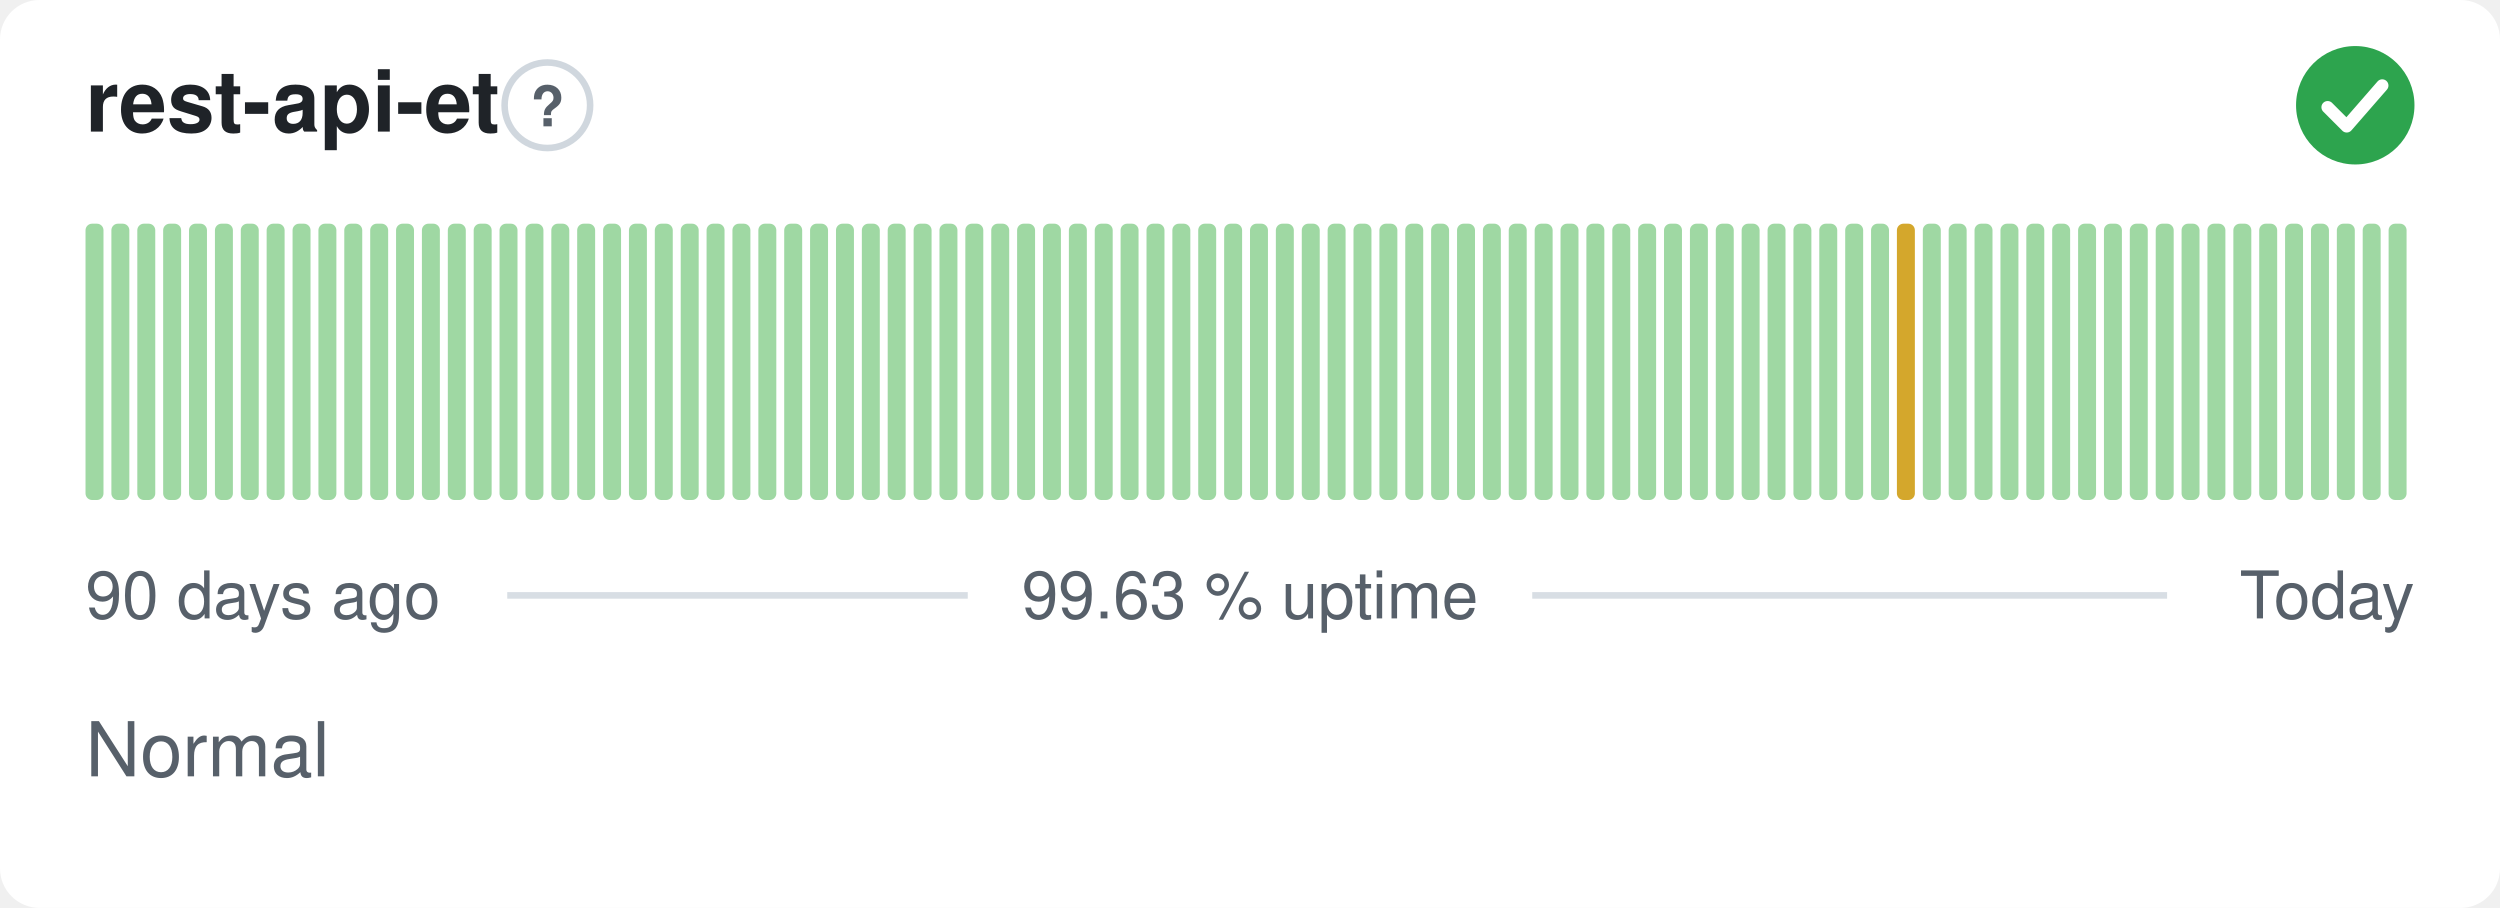
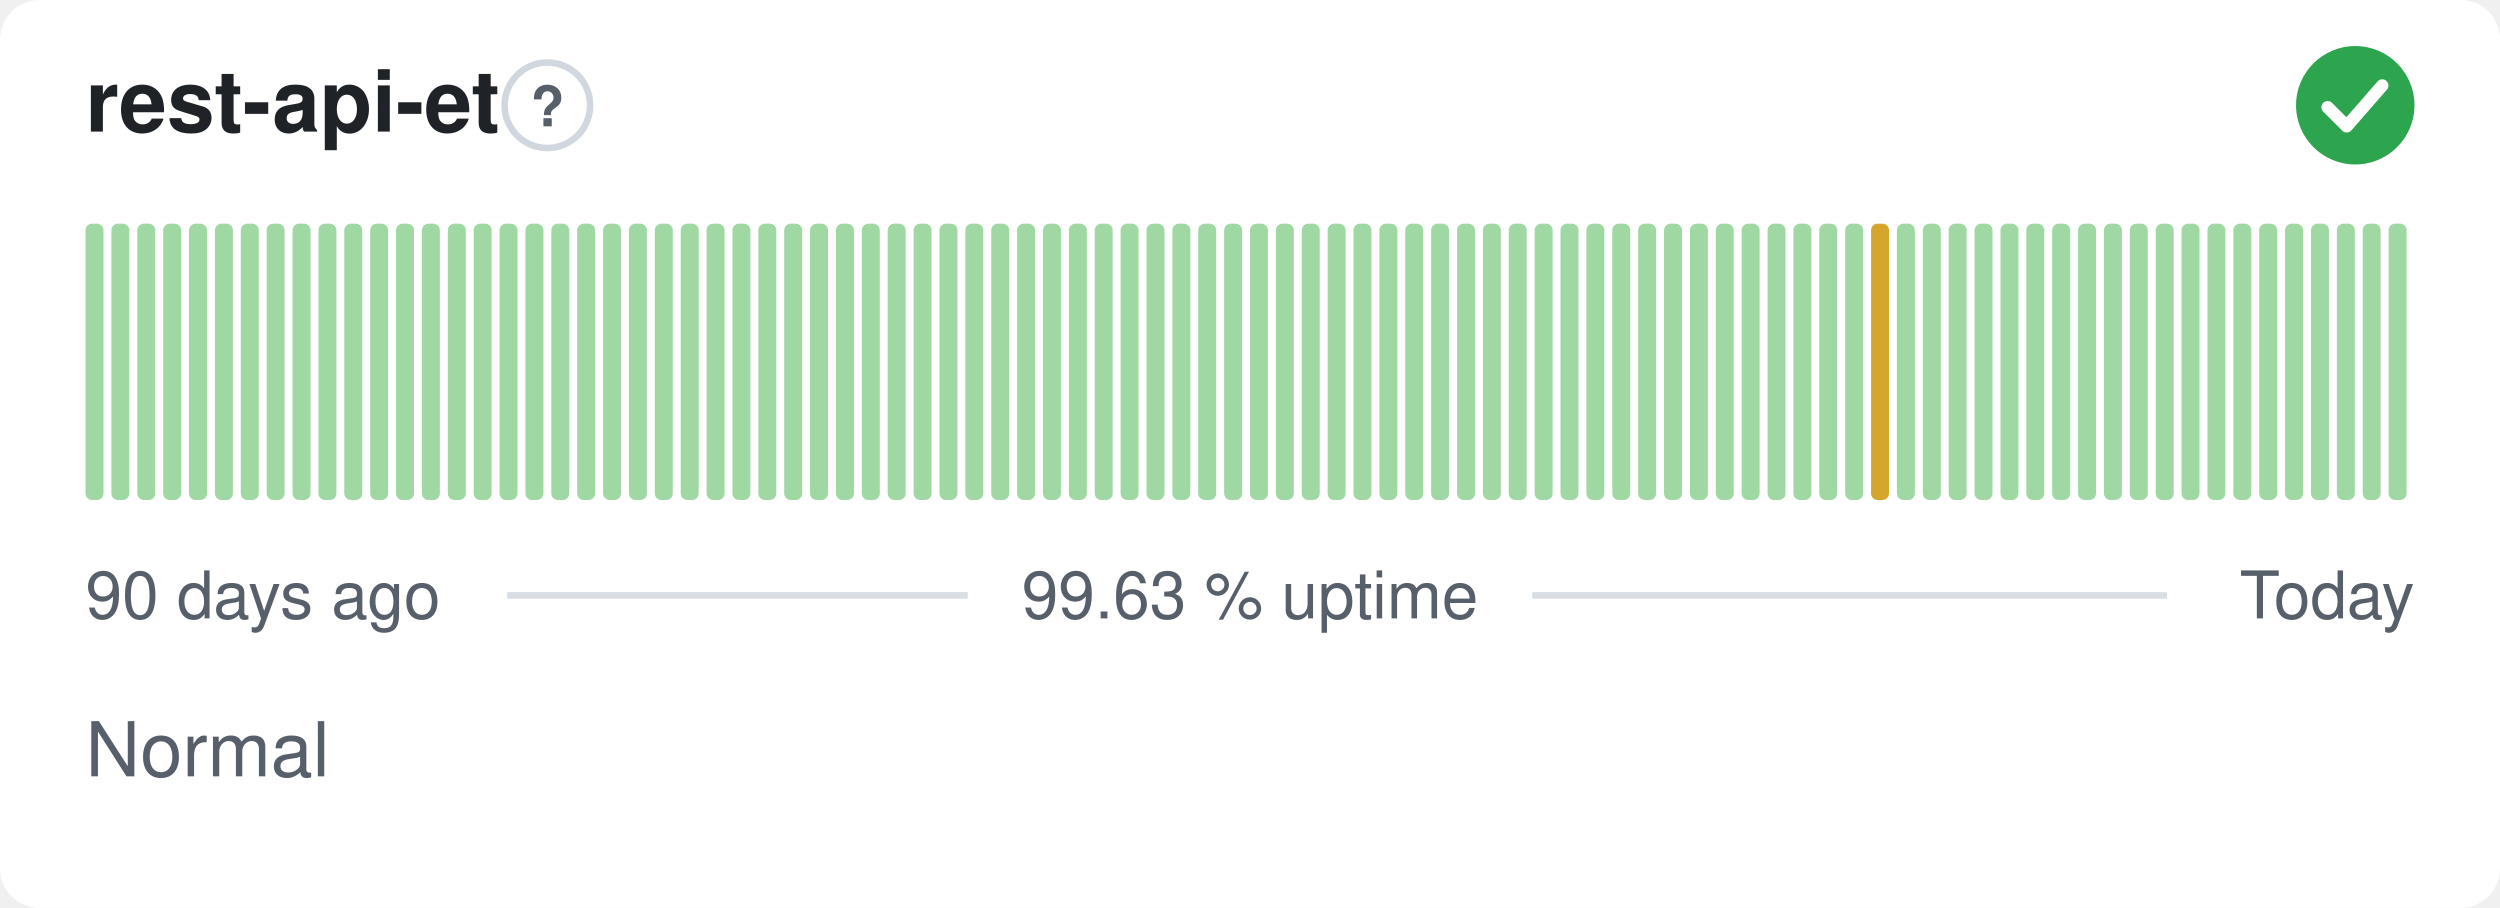
<svg xmlns="http://www.w3.org/2000/svg" width="380" height="138" viewBox="0 0 380 138" role="img" aria-label="rest-api-et: Normal, 99.63 % uptime over the last 90 days" font-family="-apple-system,BlinkMacSystemFont,'Segoe UI',Helvetica,Arial,sans-serif">
  <style>
    @media (prefers-color-scheme: dark) {
      .bg { fill: #0d1117 }
      .title { fill: #e6edf3 }
      .muted { fill: #8b949e }
      .hint { stroke: #30363d }
      .rule { stroke: #30363d }
      .nodata { fill: #21262d }
    }
  </style>
  <rect class="bg" width="380" height="138" rx="6" fill="#ffffff" />
  <text class="title" x="13" y="20" font-size="13" font-weight="600" fill="#1f2328">rest-api-et</text>
  <circle class="hint" cx="83.2" cy="16" r="6.5" fill="none" stroke="#d0d7de" stroke-width="1" />
  <text class="muted" x="83.2" y="19.2" text-anchor="middle" font-size="8.5" font-weight="700" fill="#57606a">?</text>
  <circle cx="358" cy="16" r="9" fill="#2da44e" />
  <path d="M353.80 16.30l2.90 2.90 5.40 -6.20" fill="none" stroke="#fff" stroke-width="1.89" stroke-linecap="round" stroke-linejoin="round" />
  <rect x="13.00" y="34.00" width="2.73" height="42.00" rx="1" fill="#9fd8a3" />
  <rect x="16.93" y="34.00" width="2.73" height="42.00" rx="1" fill="#9fd8a3" />
  <rect x="20.87" y="34.00" width="2.73" height="42.00" rx="1" fill="#9fd8a3" />
  <rect x="24.80" y="34.00" width="2.73" height="42.00" rx="1" fill="#9fd8a3" />
  <rect x="28.73" y="34.00" width="2.73" height="42.00" rx="1" fill="#9fd8a3" />
  <rect x="32.67" y="34.00" width="2.73" height="42.00" rx="1" fill="#9fd8a3" />
  <rect x="36.60" y="34.00" width="2.73" height="42.00" rx="1" fill="#9fd8a3" />
  <rect x="40.53" y="34.00" width="2.73" height="42.00" rx="1" fill="#9fd8a3" />
  <rect x="44.47" y="34.00" width="2.73" height="42.00" rx="1" fill="#9fd8a3" />
  <rect x="48.40" y="34.00" width="2.73" height="42.00" rx="1" fill="#9fd8a3" />
  <rect x="52.33" y="34.00" width="2.73" height="42.00" rx="1" fill="#9fd8a3" />
  <rect x="56.27" y="34.00" width="2.73" height="42.00" rx="1" fill="#9fd8a3" />
  <rect x="60.20" y="34.00" width="2.73" height="42.00" rx="1" fill="#9fd8a3" />
  <rect x="64.13" y="34.00" width="2.73" height="42.00" rx="1" fill="#9fd8a3" />
  <rect x="68.07" y="34.00" width="2.73" height="42.00" rx="1" fill="#9fd8a3" />
  <rect x="72.00" y="34.00" width="2.73" height="42.00" rx="1" fill="#9fd8a3" />
  <rect x="75.93" y="34.00" width="2.73" height="42.00" rx="1" fill="#9fd8a3" />
  <rect x="79.87" y="34.00" width="2.73" height="42.00" rx="1" fill="#9fd8a3" />
  <rect x="83.80" y="34.00" width="2.73" height="42.00" rx="1" fill="#9fd8a3" />
  <rect x="87.73" y="34.00" width="2.73" height="42.00" rx="1" fill="#9fd8a3" />
  <rect x="91.67" y="34.00" width="2.73" height="42.00" rx="1" fill="#9fd8a3" />
  <rect x="95.60" y="34.00" width="2.73" height="42.00" rx="1" fill="#9fd8a3" />
  <rect x="99.53" y="34.00" width="2.73" height="42.00" rx="1" fill="#9fd8a3" />
  <rect x="103.47" y="34.00" width="2.73" height="42.00" rx="1" fill="#9fd8a3" />
  <rect x="107.40" y="34.00" width="2.73" height="42.00" rx="1" fill="#9fd8a3" />
  <rect x="111.33" y="34.00" width="2.73" height="42.00" rx="1" fill="#9fd8a3" />
  <rect x="115.27" y="34.00" width="2.73" height="42.00" rx="1" fill="#9fd8a3" />
  <rect x="119.20" y="34.00" width="2.73" height="42.00" rx="1" fill="#9fd8a3" />
  <rect x="123.13" y="34.00" width="2.73" height="42.00" rx="1" fill="#9fd8a3" />
  <rect x="127.07" y="34.00" width="2.73" height="42.00" rx="1" fill="#9fd8a3" />
  <rect x="131.00" y="34.00" width="2.73" height="42.00" rx="1" fill="#9fd8a3" />
  <rect x="134.93" y="34.00" width="2.73" height="42.00" rx="1" fill="#9fd8a3" />
  <rect x="138.87" y="34.00" width="2.73" height="42.00" rx="1" fill="#9fd8a3" />
  <rect x="142.80" y="34.00" width="2.73" height="42.00" rx="1" fill="#9fd8a3" />
  <rect x="146.73" y="34.00" width="2.73" height="42.00" rx="1" fill="#9fd8a3" />
  <rect x="150.67" y="34.00" width="2.73" height="42.00" rx="1" fill="#9fd8a3" />
  <rect x="154.60" y="34.00" width="2.73" height="42.00" rx="1" fill="#9fd8a3" />
  <rect x="158.53" y="34.00" width="2.73" height="42.00" rx="1" fill="#9fd8a3" />
  <rect x="162.47" y="34.00" width="2.73" height="42.00" rx="1" fill="#9fd8a3" />
  <rect x="166.40" y="34.00" width="2.73" height="42.00" rx="1" fill="#9fd8a3" />
  <rect x="170.33" y="34.00" width="2.73" height="42.00" rx="1" fill="#9fd8a3" />
  <rect x="174.27" y="34.00" width="2.73" height="42.00" rx="1" fill="#9fd8a3" />
  <rect x="178.20" y="34.00" width="2.73" height="42.00" rx="1" fill="#9fd8a3" />
  <rect x="182.13" y="34.00" width="2.73" height="42.00" rx="1" fill="#9fd8a3" />
  <rect x="186.07" y="34.00" width="2.73" height="42.00" rx="1" fill="#9fd8a3" />
  <rect x="190.00" y="34.00" width="2.73" height="42.00" rx="1" fill="#9fd8a3" />
  <rect x="193.93" y="34.00" width="2.73" height="42.00" rx="1" fill="#9fd8a3" />
  <rect x="197.87" y="34.00" width="2.73" height="42.00" rx="1" fill="#9fd8a3" />
  <rect x="201.80" y="34.00" width="2.73" height="42.00" rx="1" fill="#9fd8a3" />
  <rect x="205.73" y="34.00" width="2.73" height="42.00" rx="1" fill="#9fd8a3" />
  <rect x="209.67" y="34.00" width="2.73" height="42.00" rx="1" fill="#9fd8a3" />
  <rect x="213.60" y="34.00" width="2.73" height="42.00" rx="1" fill="#9fd8a3" />
  <rect x="217.53" y="34.00" width="2.73" height="42.00" rx="1" fill="#9fd8a3" />
  <rect x="221.47" y="34.00" width="2.73" height="42.00" rx="1" fill="#9fd8a3" />
  <rect x="225.40" y="34.00" width="2.73" height="42.00" rx="1" fill="#9fd8a3" />
  <rect x="229.33" y="34.00" width="2.73" height="42.00" rx="1" fill="#9fd8a3" />
  <rect x="233.27" y="34.00" width="2.73" height="42.00" rx="1" fill="#9fd8a3" />
  <rect x="237.20" y="34.00" width="2.73" height="42.00" rx="1" fill="#9fd8a3" />
  <rect x="241.13" y="34.00" width="2.73" height="42.00" rx="1" fill="#9fd8a3" />
  <rect x="245.07" y="34.00" width="2.73" height="42.00" rx="1" fill="#9fd8a3" />
  <rect x="249.00" y="34.00" width="2.73" height="42.00" rx="1" fill="#9fd8a3" />
  <rect x="252.93" y="34.00" width="2.73" height="42.00" rx="1" fill="#9fd8a3" />
  <rect x="256.87" y="34.00" width="2.73" height="42.00" rx="1" fill="#9fd8a3" />
  <rect x="260.80" y="34.00" width="2.73" height="42.00" rx="1" fill="#9fd8a3" />
  <rect x="264.73" y="34.00" width="2.73" height="42.00" rx="1" fill="#9fd8a3" />
  <rect x="268.67" y="34.00" width="2.73" height="42.00" rx="1" fill="#9fd8a3" />
  <rect x="272.60" y="34.00" width="2.73" height="42.00" rx="1" fill="#9fd8a3" />
  <rect x="276.53" y="34.00" width="2.73" height="42.00" rx="1" fill="#9fd8a3" />
  <rect x="280.47" y="34.00" width="2.73" height="42.00" rx="1" fill="#9fd8a3" />
-   <rect x="284.40" y="34.00" width="2.73" height="42.00" rx="1" fill="#9fd8a3" />
-   <rect x="288.33" y="34.00" width="2.73" height="42.00" rx="1" fill="#d4a72c" />
+   <rect x="284.40" y="34.00" width="2.73" height="42.00" rx="1" fill="#d4a72c" />
+   <rect x="288.33" y="34.00" width="2.73" height="42.00" rx="1" fill="#9fd8a3" />
  <rect x="292.27" y="34.00" width="2.73" height="42.00" rx="1" fill="#9fd8a3" />
  <rect x="296.20" y="34.00" width="2.73" height="42.00" rx="1" fill="#9fd8a3" />
  <rect x="300.13" y="34.00" width="2.73" height="42.00" rx="1" fill="#9fd8a3" />
  <rect x="304.07" y="34.00" width="2.73" height="42.00" rx="1" fill="#9fd8a3" />
  <rect x="308.00" y="34.00" width="2.73" height="42.00" rx="1" fill="#9fd8a3" />
  <rect x="311.93" y="34.00" width="2.73" height="42.00" rx="1" fill="#9fd8a3" />
  <rect x="315.87" y="34.00" width="2.73" height="42.00" rx="1" fill="#9fd8a3" />
  <rect x="319.80" y="34.00" width="2.73" height="42.00" rx="1" fill="#9fd8a3" />
  <rect x="323.73" y="34.00" width="2.73" height="42.00" rx="1" fill="#9fd8a3" />
  <rect x="327.67" y="34.00" width="2.73" height="42.00" rx="1" fill="#9fd8a3" />
  <rect x="331.60" y="34.00" width="2.73" height="42.00" rx="1" fill="#9fd8a3" />
  <rect x="335.53" y="34.00" width="2.73" height="42.00" rx="1" fill="#9fd8a3" />
  <rect x="339.47" y="34.00" width="2.73" height="42.00" rx="1" fill="#9fd8a3" />
  <rect x="343.40" y="34.00" width="2.73" height="42.00" rx="1" fill="#9fd8a3" />
  <rect x="347.33" y="34.00" width="2.73" height="42.00" rx="1" fill="#9fd8a3" />
  <rect x="351.27" y="34.00" width="2.73" height="42.00" rx="1" fill="#9fd8a3" />
  <rect x="355.20" y="34.00" width="2.73" height="42.00" rx="1" fill="#9fd8a3" />
  <rect x="359.13" y="34.00" width="2.73" height="42.00" rx="1" fill="#9fd8a3" />
  <rect x="363.07" y="34.00" width="2.73" height="42.00" rx="1" fill="#9fd8a3" />
  <text class="muted" x="13" y="94" font-size="10" fill="#57606a">90 days ago</text>
  <text class="muted" x="190" y="94" text-anchor="middle" font-size="10" fill="#57606a">99.63 % uptime</text>
  <text class="muted" x="367" y="94" text-anchor="end" font-size="10" fill="#57606a">Today</text>
  <line class="rule" x1="77.1" y1="90.5" x2="147.1" y2="90.5" stroke="#d8dee4" stroke-width="1" />
  <line class="rule" x1="232.9" y1="90.5" x2="329.4" y2="90.5" stroke="#d8dee4" stroke-width="1" />
  <text class="muted" x="13" y="118" font-size="11.5" fill="#57606a">Normal</text>
</svg>
